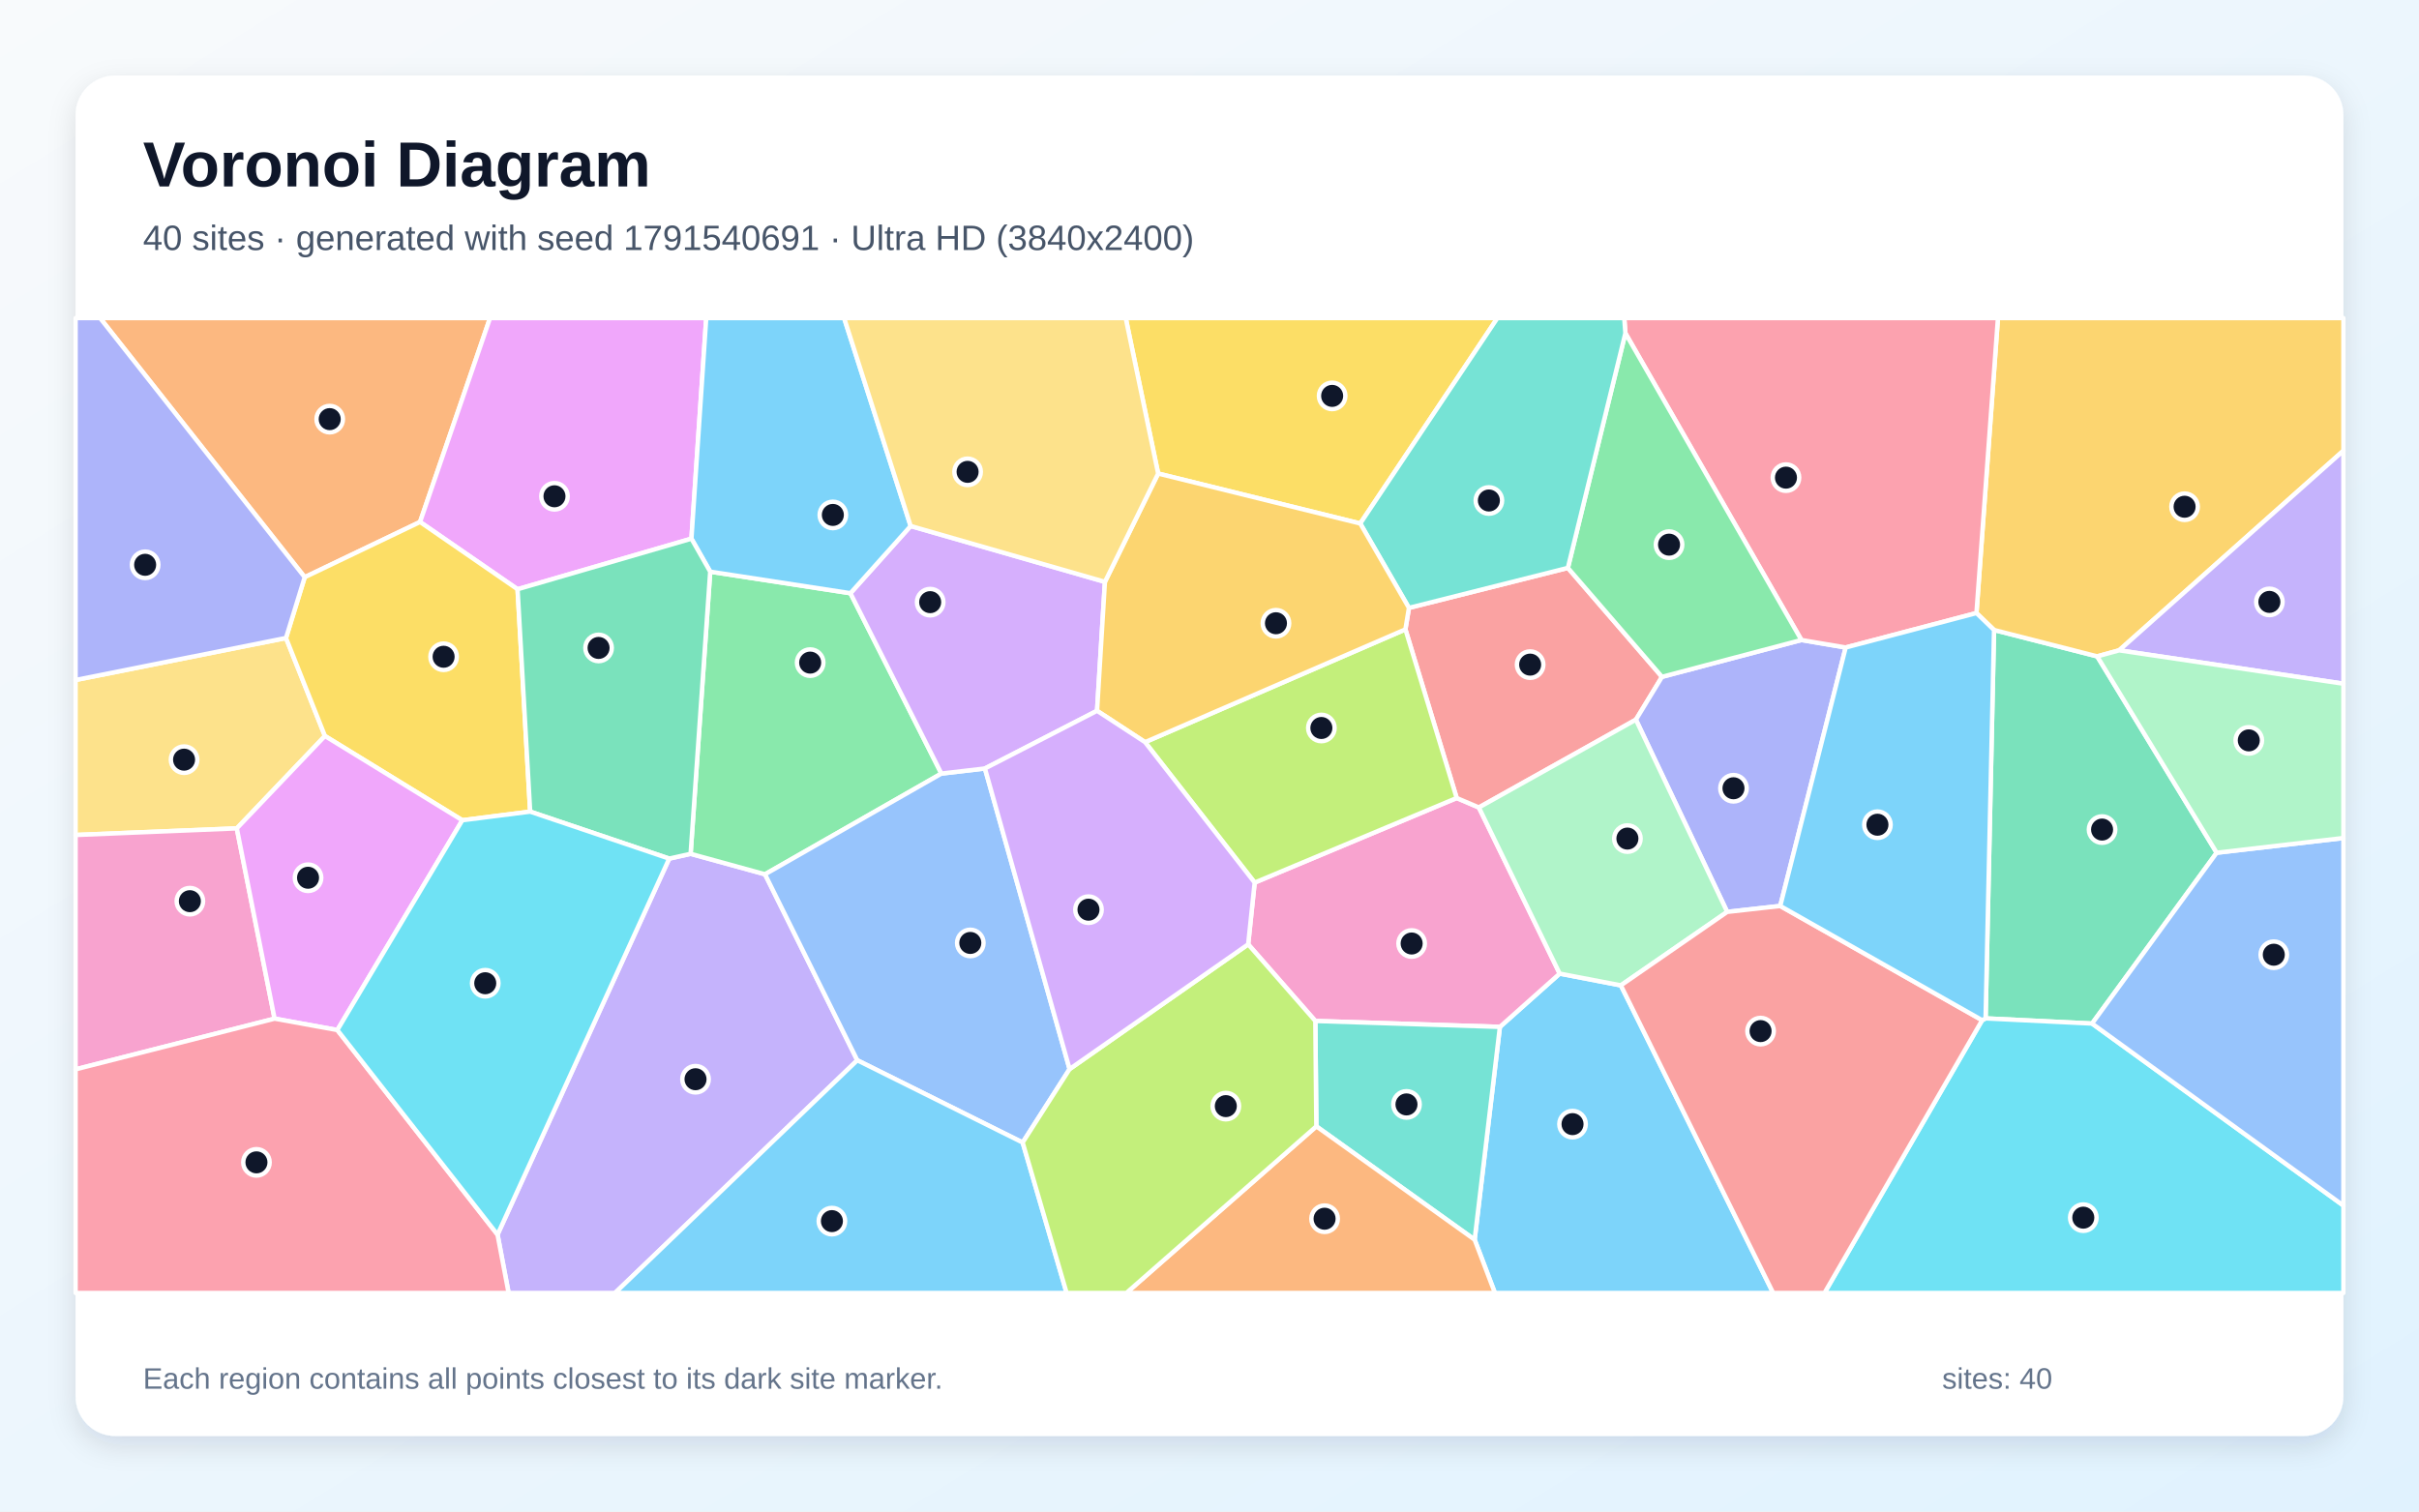
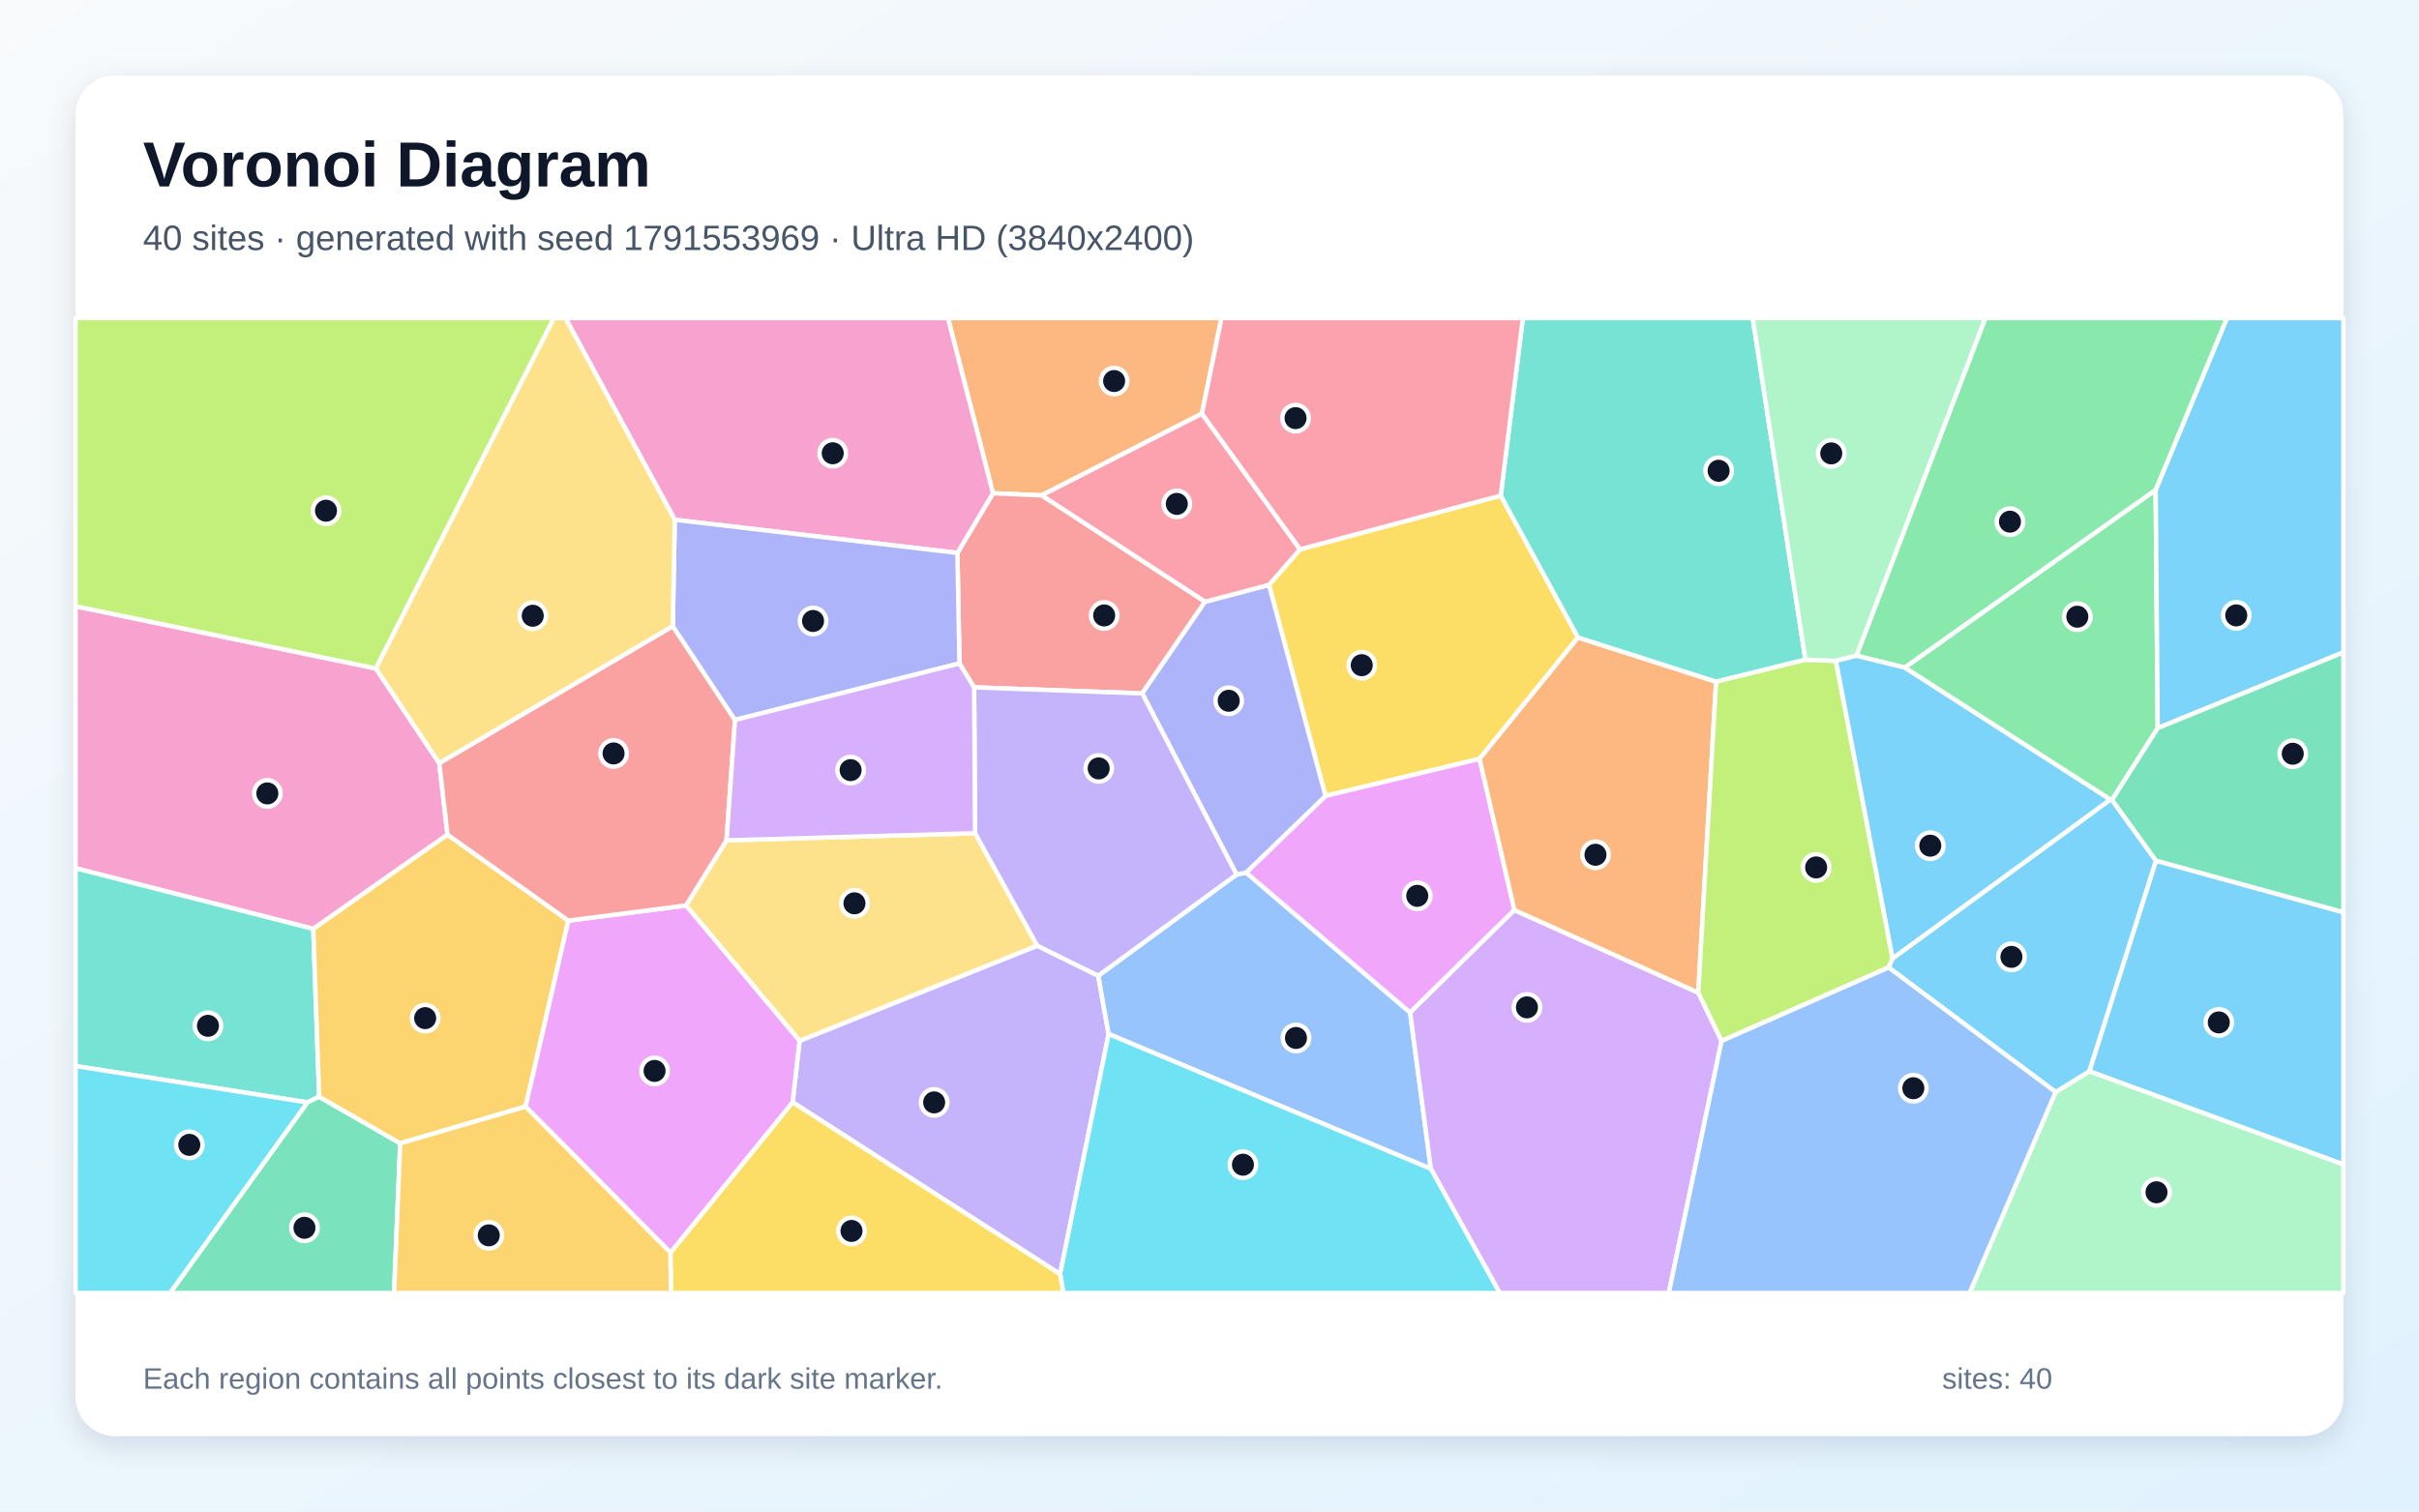
<svg xmlns="http://www.w3.org/2000/svg" width="3840" height="2400" viewBox="0 0 3840 2400" role="img" aria-labelledby="title description">
  <defs>
    <linearGradient id="background" x1="0" y1="0" x2="1" y2="1">
      <stop stop-color="#F8FAFC" />
      <stop offset="1" stop-color="#E0F2FE" />
    </linearGradient>
    <filter id="shadow" x="-5%" y="-5%" width="110%" height="110%">
      <feDropShadow dx="0" dy="15" stdDeviation="22" flood-color="#0F172A" flood-opacity=".12" />
    </filter>
  </defs>
  <rect width="3840" height="2400" fill="url(#background)" />
  <rect x="120" y="120" width="3600" height="2160" rx="63" fill="#FFFFFF" filter="url(#shadow)" />
  <g font-family="Arial, sans-serif">
    <text x="227" y="296" font-size="101" font-weight="700" fill="#0F172A">Voronoi Diagram</text>
-     <text x="227" y="397" font-size="56" fill="#475569">40 sites · generated with seed 1791540691 · Ultra HD (3840x2400)</text>
+     <text x="227" y="397" font-size="56" fill="#475569">40 sites · generated with seed 1791553969 · Ultra HD (3840x2400)</text>
  </g>
  <g stroke="#FFFFFF" stroke-width="7" stroke-linejoin="round">
-     <polygon points="2340.9,1968.4 2381.0,1630.5 2475.9,1545.9 2573.0,1564.6 2814.8,2053.0 2373.1,2053.0" fill="#38BDF8" fill-opacity="0.65" />
-     <polygon points="789.8,1960.3 1062.3,1363.3 1096.3,1355.7 1214.4,1388.2 1360.9,1683.5 976.3,2053.0 807.4,2053.0" fill="#A78BFA" fill-opacity="0.65" />
-     <polygon points="2088.0,1621.1 1981.4,1499.4 1991.7,1401.4 2312.4,1267.1 2347.6,1282.1 2475.9,1545.9 2381.0,1630.5" fill="#F472B6" fill-opacity="0.65" />
-     <polygon points="666.8,828.8 483.7,916.5 158.9,505.0 777.9,505.0" fill="#FB923C" fill-opacity="0.65" />
-     <polygon points="2159.3,831.2 1838.5,751.9 1787.0,505.0 2377.0,505.0" fill="#FACC15" fill-opacity="0.65" />
-     <polygon points="1127.4,907.7 1350.0,941.9 1494.4,1228.3 1214.4,1388.2 1096.3,1355.7" fill="#4ADE80" fill-opacity="0.65" />
-     <polygon points="2089.6,1788.4 2088.0,1621.1 2381.0,1630.5 2340.9,1968.4" fill="#2DD4BF" fill-opacity="0.65" />
-     <polygon points="1697.9,1697.5 1623.4,1814.1 1360.9,1683.5 1214.4,1388.2 1494.4,1228.3 1563.5,1220.2" fill="#60A5FA" fill-opacity="0.65" />
-     <polygon points="1097.6,855.3 821.6,935.6 666.8,828.8 777.9,505.0 1121.1,505.0" fill="#E879F9" fill-opacity="0.65" />
-     <polygon points="3518.8,1354.0 3321.0,1625.2 3152.0,1617.0 3165.4,1000.3 3329.2,1042.2" fill="#34D399" fill-opacity="0.65" />
-     <polygon points="2236.6,965.2 2488.9,901.7 2638.3,1074.7 2596.9,1142.7 2347.6,1282.1 2312.4,1267.1 2231.0,999.3" fill="#F87171" fill-opacity="0.65" />
-     <polygon points="2859.6,1016.2 2929.9,1028.1 2826.0,1438.5 2741.8,1447.9 2596.9,1142.7 2638.3,1074.7" fill="#818CF8" fill-opacity="0.65" />
-     <polygon points="3364.0,1032.6 3329.2,1042.2 3165.4,1000.3 3137.5,973.4 3171.6,505.0 3720.0,505.0 3720.0,715.6" fill="#FBBF24" fill-opacity="0.65" />
-     <polygon points="1817.7,1178.4 2231.0,999.3 2312.4,1267.1 1991.7,1401.4" fill="#A3E635" fill-opacity="0.65" />
-     <polygon points="1445.6,835.2 1754.0,923.9 1741.5,1128.6 1563.5,1220.2 1494.4,1228.3 1350.0,941.9" fill="#C084FC" fill-opacity="0.65" />
-     <polygon points="3137.5,973.4 2929.9,1028.1 2859.6,1016.2 2580.2,529.0 2578.4,505.0 3171.6,505.0" fill="#FB7185" fill-opacity="0.65" />
-     <polygon points="3146.5,1619.9 3152.0,1617.0 3321.0,1625.2 3720.0,1914.2 3720.0,2053.0 2896.2,2053.0" fill="#22D3EE" fill-opacity="0.65" />
-     <polygon points="2596.9,1142.7 2741.8,1447.9 2573.0,1564.6 2475.9,1545.9 2347.6,1282.1" fill="#86EFAC" fill-opacity="0.65" />
-     <polygon points="454.0,1013.0 515.8,1168.6 375.9,1315.3 120.0,1325.8 120.0,1079.7" fill="#FCD34D" fill-opacity="0.65" />
-     <polygon points="1445.6,835.2 1350.0,941.9 1127.4,907.7 1097.6,855.3 1121.1,505.0 1340.0,505.0" fill="#38BDF8" fill-opacity="0.65" />
-     <polygon points="1360.9,1683.5 1623.4,1814.1 1693.2,2053.0 976.3,2053.0" fill="#38BDF8" fill-opacity="0.65" />
-     <polygon points="3364.0,1032.6 3720.0,715.6 3720.0,1085.6" fill="#A78BFA" fill-opacity="0.65" />
-     <polygon points="120.0,1697.9 120.0,1325.8 375.9,1315.3 435.9,1617.4" fill="#F472B6" fill-opacity="0.65" />
-     <polygon points="2089.6,1788.4 2340.9,1968.4 2373.1,2053.0 1788.0,2053.0" fill="#FB923C" fill-opacity="0.65" />
-     <polygon points="821.6,935.6 841.6,1288.7 733.9,1302.4 515.8,1168.6 454.0,1013.0 483.7,916.5 666.8,828.8" fill="#FACC15" fill-opacity="0.65" />
-     <polygon points="2580.2,529.0 2859.6,1016.2 2638.3,1074.7 2488.9,901.7" fill="#4ADE80" fill-opacity="0.65" />
-     <polygon points="2580.2,529.0 2488.9,901.7 2236.6,965.2 2159.3,831.2 2377.0,505.0 2578.4,505.0" fill="#2DD4BF" fill-opacity="0.65" />
-     <polygon points="3321.0,1625.2 3518.8,1354.0 3720.0,1330.6 3720.0,1914.2" fill="#60A5FA" fill-opacity="0.65" />
-     <polygon points="535.5,1635.5 435.9,1617.4 375.9,1315.3 515.8,1168.6 733.9,1302.4" fill="#E879F9" fill-opacity="0.65" />
-     <polygon points="841.6,1288.7 821.6,935.6 1097.6,855.3 1127.4,907.7 1096.3,1355.7 1062.3,1363.3" fill="#34D399" fill-opacity="0.65" />
-     <polygon points="2573.0,1564.6 2741.8,1447.9 2826.0,1438.5 3146.5,1619.9 2896.2,2053.0 2814.8,2053.0" fill="#F87171" fill-opacity="0.65" />
-     <polygon points="483.7,916.5 454.0,1013.0 120.0,1079.7 120.0,505.0 158.9,505.0" fill="#818CF8" fill-opacity="0.65" />
-     <polygon points="1817.7,1178.4 1741.5,1128.6 1754.0,923.9 1838.5,751.9 2159.3,831.2 2236.6,965.2 2231.0,999.3" fill="#FBBF24" fill-opacity="0.65" />
-     <polygon points="1623.4,1814.1 1697.9,1697.5 1981.4,1499.4 2088.0,1621.1 2089.6,1788.4 1788.0,2053.0 1693.2,2053.0" fill="#A3E635" fill-opacity="0.65" />
-     <polygon points="1697.9,1697.5 1563.5,1220.2 1741.5,1128.6 1817.7,1178.4 1991.7,1401.4 1981.4,1499.4" fill="#C084FC" fill-opacity="0.65" />
-     <polygon points="120.0,1697.9 435.9,1617.4 535.5,1635.5 789.8,1960.3 807.4,2053.0 120.0,2053.0" fill="#FB7185" fill-opacity="0.65" />
-     <polygon points="535.5,1635.5 733.9,1302.4 841.6,1288.7 1062.3,1363.3 789.8,1960.3" fill="#22D3EE" fill-opacity="0.65" />
-     <polygon points="3518.8,1354.0 3329.2,1042.2 3364.0,1032.6 3720.0,1085.6 3720.0,1330.6" fill="#86EFAC" fill-opacity="0.65" />
-     <polygon points="1838.5,751.9 1754.0,923.9 1445.6,835.2 1340.0,505.0 1787.0,505.0" fill="#FCD34D" fill-opacity="0.65" />
-     <polygon points="3137.5,973.4 3165.4,1000.3 3152.0,1617.0 3146.5,1619.9 2826.0,1438.5 2929.9,1028.1" fill="#38BDF8" fill-opacity="0.65" />
+     <polygon points="3316.6,1701.0 3422.4,1366.5 3720.0,1448.4 3720.0,1849.0" fill="#38BDF8" fill-opacity="0.65" />
+     <polygon points="1258.2,1750.2 1269.2,1652.6 1646.5,1501.5 1743.4,1549.3 1759.9,1641.9 1682.9,2023.1" fill="#A78BFA" fill-opacity="0.65" />
+     <polygon points="596.7,1061.4 697.3,1211.7 710.4,1325.3 497.3,1474.9 120.0,1378.6 120.0,962.6" fill="#F472B6" fill-opacity="0.65" />
+     <polygon points="1908.0,656.8 1653.7,786.5 1576.3,783.2 1504.8,505.0 1939.0,505.0" fill="#FB923C" fill-opacity="0.65" />
+     <polygon points="2382.3,786.9 2505.0,1012.2 2348.7,1204.9 2104.1,1263.8 2014.4,928.7 2063.7,872.2" fill="#FACC15" fill-opacity="0.65" />
+     <polygon points="3023.5,1060.0 3422.0,777.8 3425.2,1156.1 3352.7,1270.1 3349.9,1269.6" fill="#4ADE80" fill-opacity="0.65" />
+     <polygon points="506.7,1741.4 487.9,1750.4 120.0,1692.7 120.0,1378.6 497.3,1474.9" fill="#2DD4BF" fill-opacity="0.65" />
+     <polygon points="1759.9,1641.9 1743.4,1549.3 1962.9,1388.6 1978.1,1385.5 2238.5,1607.7 2271.4,1855.9" fill="#60A5FA" fill-opacity="0.65" />
+     <polygon points="2404.0,1445.0 2238.5,1607.7 1978.1,1385.5 2104.1,1263.8 2348.7,1204.9" fill="#E879F9" fill-opacity="0.65" />
+     <polygon points="487.9,1750.4 506.7,1741.4 635.3,1815.4 625.6,2053.0 269.9,2053.0" fill="#34D399" fill-opacity="0.65" />
+     <polygon points="1913.0,955.4 1813.2,1101.0 1546.3,1091.4 1523.1,1053.4 1519.8,877.9 1576.3,783.2 1653.7,786.5" fill="#F87171" fill-opacity="0.65" />
+     <polygon points="1813.2,1101.0 1913.0,955.4 2014.4,928.7 2104.1,1263.8 1978.1,1385.5 1962.9,1388.6" fill="#818CF8" fill-opacity="0.65" />
+     <polygon points="902.2,1461.8 834.3,1757.1 635.3,1815.4 506.7,1741.4 497.3,1474.9 710.4,1325.3" fill="#FBBF24" fill-opacity="0.65" />
+     <polygon points="596.7,1061.4 120.0,962.6 120.0,505.0 879.4,505.0" fill="#A3E635" fill-opacity="0.65" />
+     <polygon points="2271.4,1855.9 2238.5,1607.7 2404.0,1445.0 2695.9,1576.1 2732.9,1652.6 2649.1,2053.0 2380.7,2053.0" fill="#C084FC" fill-opacity="0.65" />
+     <polygon points="2063.7,872.2 2014.4,928.7 1913.0,955.4 1653.7,786.5 1908.0,656.8" fill="#FB7185" fill-opacity="0.65" />
+     <polygon points="1682.9,2023.1 1759.9,1641.9 2271.4,1855.9 2380.7,2053.0 1688.0,2053.0" fill="#22D3EE" fill-opacity="0.65" />
+     <polygon points="3263.1,1734.0 3316.6,1701.0 3720.0,1849.0 3720.0,2053.0 3126.5,2053.0" fill="#86EFAC" fill-opacity="0.65" />
+     <polygon points="1089.0,1437.7 1153.3,1334.3 1547.9,1323.0 1646.5,1501.5 1269.2,1652.6" fill="#FCD34D" fill-opacity="0.65" />
+     <polygon points="3263.1,1734.0 2997.8,1536.0 3004.4,1521.7 3349.9,1269.6 3352.7,1270.1 3422.4,1366.5 3316.6,1701.0" fill="#38BDF8" fill-opacity="0.65" />
+     <polygon points="3425.2,1156.1 3422.0,777.8 3535.1,505.0 3720.0,505.0 3720.0,1035.8" fill="#38BDF8" fill-opacity="0.65" />
+     <polygon points="1547.9,1323.0 1546.3,1091.4 1813.2,1101.0 1962.9,1388.6 1743.4,1549.3 1646.5,1501.5" fill="#A78BFA" fill-opacity="0.65" />
+     <polygon points="1576.3,783.2 1519.8,877.9 1071.1,825.3 897.6,505.0 1504.8,505.0" fill="#F472B6" fill-opacity="0.65" />
+     <polygon points="2695.9,1576.1 2404.0,1445.0 2348.7,1204.9 2505.0,1012.2 2724.2,1082.4" fill="#FB923C" fill-opacity="0.65" />
+     <polygon points="1064.2,1988.9 1258.2,1750.2 1682.9,2023.1 1688.0,2053.0 1065.0,2053.0" fill="#FACC15" fill-opacity="0.65" />
+     <polygon points="3422.0,777.8 3023.5,1060.0 2946.9,1041.1 3151.6,505.0 3535.1,505.0" fill="#4ADE80" fill-opacity="0.65" />
+     <polygon points="2866.0,1047.5 2724.2,1082.4 2505.0,1012.2 2382.3,786.9 2417.4,505.0 2782.3,505.0" fill="#2DD4BF" fill-opacity="0.65" />
+     <polygon points="2732.9,1652.6 2997.8,1536.0 3263.1,1734.0 3126.5,2053.0 2649.1,2053.0" fill="#60A5FA" fill-opacity="0.65" />
+     <polygon points="834.3,1757.1 902.2,1461.8 1089.0,1437.7 1269.2,1652.6 1258.2,1750.2 1064.2,1988.9" fill="#E879F9" fill-opacity="0.65" />
+     <polygon points="3422.4,1366.5 3352.7,1270.1 3425.2,1156.1 3720.0,1035.8 3720.0,1448.4" fill="#34D399" fill-opacity="0.65" />
+     <polygon points="1068.0,994.2 1166.8,1143.1 1153.3,1334.3 1089.0,1437.7 902.2,1461.8 710.4,1325.3 697.3,1211.7" fill="#F87171" fill-opacity="0.65" />
+     <polygon points="1166.8,1143.1 1068.0,994.2 1071.1,825.3 1519.8,877.9 1523.1,1053.4" fill="#818CF8" fill-opacity="0.65" />
+     <polygon points="635.3,1815.4 834.3,1757.1 1064.2,1988.9 1065.0,2053.0 625.6,2053.0" fill="#FBBF24" fill-opacity="0.65" />
+     <polygon points="3004.4,1521.7 2997.8,1536.0 2732.9,1652.6 2695.9,1576.1 2724.2,1082.4 2866.0,1047.5 2914.4,1049.3" fill="#A3E635" fill-opacity="0.65" />
+     <polygon points="1166.8,1143.1 1523.1,1053.4 1546.3,1091.4 1547.9,1323.0 1153.3,1334.3" fill="#C084FC" fill-opacity="0.65" />
+     <polygon points="2382.3,786.9 2063.7,872.2 1908.0,656.8 1939.0,505.0 2417.4,505.0" fill="#FB7185" fill-opacity="0.65" />
+     <polygon points="120.0,1692.7 487.9,1750.4 269.9,2053.0 120.0,2053.0" fill="#22D3EE" fill-opacity="0.65" />
+     <polygon points="2946.9,1041.1 2914.4,1049.3 2866.0,1047.5 2782.3,505.0 3151.6,505.0" fill="#86EFAC" fill-opacity="0.65" />
+     <polygon points="1071.1,825.3 1068.0,994.2 697.3,1211.7 596.7,1061.4 879.4,505.0 897.6,505.0" fill="#FCD34D" fill-opacity="0.65" />
+     <polygon points="3004.4,1521.7 2914.4,1049.3 2946.9,1041.1 3023.5,1060.0 3349.9,1269.6" fill="#38BDF8" fill-opacity="0.65" />
  </g>
  <g>
-     <circle cx="2496.3" cy="1784.9" r="21" fill="#0F172A" stroke="#FFFFFF" stroke-width="7" />
-     <circle cx="1104.1" cy="1713.6" r="21" fill="#0F172A" stroke="#FFFFFF" stroke-width="7" />
-     <circle cx="2240.9" cy="1498.1" r="21" fill="#0F172A" stroke="#FFFFFF" stroke-width="7" />
-     <circle cx="523.4" cy="665.5" r="21" fill="#0F172A" stroke="#FFFFFF" stroke-width="7" />
-     <circle cx="2114.7" cy="628.6" r="21" fill="#0F172A" stroke="#FFFFFF" stroke-width="7" />
-     <circle cx="1286.1" cy="1052.1" r="21" fill="#0F172A" stroke="#FFFFFF" stroke-width="7" />
-     <circle cx="2232.7" cy="1753.6" r="21" fill="#0F172A" stroke="#FFFFFF" stroke-width="7" />
-     <circle cx="1540.3" cy="1497.2" r="21" fill="#0F172A" stroke="#FFFFFF" stroke-width="7" />
-     <circle cx="880.2" cy="788.0" r="21" fill="#0F172A" stroke="#FFFFFF" stroke-width="7" />
-     <circle cx="3336.9" cy="1317.2" r="21" fill="#0F172A" stroke="#FFFFFF" stroke-width="7" />
-     <circle cx="2429.0" cy="1055.3" r="21" fill="#0F172A" stroke="#FFFFFF" stroke-width="7" />
-     <circle cx="2751.8" cy="1251.6" r="21" fill="#0F172A" stroke="#FFFFFF" stroke-width="7" />
-     <circle cx="3467.9" cy="804.6" r="21" fill="#0F172A" stroke="#FFFFFF" stroke-width="7" />
-     <circle cx="2097.6" cy="1155.9" r="21" fill="#0F172A" stroke="#FFFFFF" stroke-width="7" />
-     <circle cx="1476.6" cy="956.1" r="21" fill="#0F172A" stroke="#FFFFFF" stroke-width="7" />
-     <circle cx="2835.1" cy="758.4" r="21" fill="#0F172A" stroke="#FFFFFF" stroke-width="7" />
-     <circle cx="3307.1" cy="1933.4" r="21" fill="#0F172A" stroke="#FFFFFF" stroke-width="7" />
-     <circle cx="2583.4" cy="1331.5" r="21" fill="#0F172A" stroke="#FFFFFF" stroke-width="7" />
-     <circle cx="292.2" cy="1206.2" r="21" fill="#0F172A" stroke="#FFFFFF" stroke-width="7" />
-     <circle cx="1322.1" cy="817.6" r="21" fill="#0F172A" stroke="#FFFFFF" stroke-width="7" />
-     <circle cx="1320.6" cy="1938.9" r="21" fill="#0F172A" stroke="#FFFFFF" stroke-width="7" />
-     <circle cx="3602.5" cy="955.7" r="21" fill="#0F172A" stroke="#FFFFFF" stroke-width="7" />
-     <circle cx="301.4" cy="1430.9" r="21" fill="#0F172A" stroke="#FFFFFF" stroke-width="7" />
-     <circle cx="2102.7" cy="1935.1" r="21" fill="#0F172A" stroke="#FFFFFF" stroke-width="7" />
-     <circle cx="704.2" cy="1042.8" r="21" fill="#0F172A" stroke="#FFFFFF" stroke-width="7" />
-     <circle cx="2649.5" cy="864.8" r="21" fill="#0F172A" stroke="#FFFFFF" stroke-width="7" />
-     <circle cx="2363.5" cy="794.7" r="21" fill="#0F172A" stroke="#FFFFFF" stroke-width="7" />
-     <circle cx="3609.5" cy="1515.9" r="21" fill="#0F172A" stroke="#FFFFFF" stroke-width="7" />
-     <circle cx="489.0" cy="1393.7" r="21" fill="#0F172A" stroke="#FFFFFF" stroke-width="7" />
-     <circle cx="950.2" cy="1028.8" r="21" fill="#0F172A" stroke="#FFFFFF" stroke-width="7" />
-     <circle cx="2794.8" cy="1637.2" r="21" fill="#0F172A" stroke="#FFFFFF" stroke-width="7" />
-     <circle cx="230.4" cy="896.8" r="21" fill="#0F172A" stroke="#FFFFFF" stroke-width="7" />
-     <circle cx="2025.5" cy="989.6" r="21" fill="#0F172A" stroke="#FFFFFF" stroke-width="7" />
-     <circle cx="1945.9" cy="1756.3" r="21" fill="#0F172A" stroke="#FFFFFF" stroke-width="7" />
-     <circle cx="1727.9" cy="1444.4" r="21" fill="#0F172A" stroke="#FFFFFF" stroke-width="7" />
-     <circle cx="407.1" cy="1845.6" r="21" fill="#0F172A" stroke="#FFFFFF" stroke-width="7" />
-     <circle cx="770.3" cy="1561.2" r="21" fill="#0F172A" stroke="#FFFFFF" stroke-width="7" />
-     <circle cx="3569.8" cy="1175.6" r="21" fill="#0F172A" stroke="#FFFFFF" stroke-width="7" />
-     <circle cx="1536.0" cy="749.2" r="21" fill="#0F172A" stroke="#FFFFFF" stroke-width="7" />
-     <circle cx="2980.3" cy="1309.5" r="21" fill="#0F172A" stroke="#FFFFFF" stroke-width="7" />
+     <circle cx="3522.2" cy="1623.4" r="21" fill="#0F172A" stroke="#FFFFFF" stroke-width="7" />
+     <circle cx="1482.9" cy="1750.4" r="21" fill="#0F172A" stroke="#FFFFFF" stroke-width="7" />
+     <circle cx="424.4" cy="1259.8" r="21" fill="#0F172A" stroke="#FFFFFF" stroke-width="7" />
+     <circle cx="1768.6" cy="605.0" r="21" fill="#0F172A" stroke="#FFFFFF" stroke-width="7" />
+     <circle cx="2161.7" cy="1056.2" r="21" fill="#0F172A" stroke="#FFFFFF" stroke-width="7" />
+     <circle cx="3297.6" cy="979.2" r="21" fill="#0F172A" stroke="#FFFFFF" stroke-width="7" />
+     <circle cx="330.1" cy="1628.8" r="21" fill="#0F172A" stroke="#FFFFFF" stroke-width="7" />
+     <circle cx="2057.3" cy="1648.1" r="21" fill="#0F172A" stroke="#FFFFFF" stroke-width="7" />
+     <circle cx="2249.8" cy="1422.4" r="21" fill="#0F172A" stroke="#FFFFFF" stroke-width="7" />
+     <circle cx="483.3" cy="1949.5" r="21" fill="#0F172A" stroke="#FFFFFF" stroke-width="7" />
+     <circle cx="1752.8" cy="977.2" r="21" fill="#0F172A" stroke="#FFFFFF" stroke-width="7" />
+     <circle cx="1950.5" cy="1112.7" r="21" fill="#0F172A" stroke="#FFFFFF" stroke-width="7" />
+     <circle cx="674.9" cy="1616.6" r="21" fill="#0F172A" stroke="#FFFFFF" stroke-width="7" />
+     <circle cx="517.5" cy="810.9" r="21" fill="#0F172A" stroke="#FFFFFF" stroke-width="7" />
+     <circle cx="2423.9" cy="1599.5" r="21" fill="#0F172A" stroke="#FFFFFF" stroke-width="7" />
+     <circle cx="1868.1" cy="800.1" r="21" fill="#0F172A" stroke="#FFFFFF" stroke-width="7" />
+     <circle cx="1973.1" cy="1849.3" r="21" fill="#0F172A" stroke="#FFFFFF" stroke-width="7" />
+     <circle cx="3423.3" cy="1893.1" r="21" fill="#0F172A" stroke="#FFFFFF" stroke-width="7" />
+     <circle cx="1356.4" cy="1434.3" r="21" fill="#0F172A" stroke="#FFFFFF" stroke-width="7" />
+     <circle cx="3193.0" cy="1519.3" r="21" fill="#0F172A" stroke="#FFFFFF" stroke-width="7" />
+     <circle cx="3549.9" cy="977.1" r="21" fill="#0F172A" stroke="#FFFFFF" stroke-width="7" />
+     <circle cx="1744.1" cy="1220.1" r="21" fill="#0F172A" stroke="#FFFFFF" stroke-width="7" />
+     <circle cx="1321.9" cy="719.7" r="21" fill="#0F172A" stroke="#FFFFFF" stroke-width="7" />
+     <circle cx="2532.7" cy="1357.2" r="21" fill="#0F172A" stroke="#FFFFFF" stroke-width="7" />
+     <circle cx="1351.7" cy="1954.5" r="21" fill="#0F172A" stroke="#FFFFFF" stroke-width="7" />
+     <circle cx="3190.7" cy="828.3" r="21" fill="#0F172A" stroke="#FFFFFF" stroke-width="7" />
+     <circle cx="2728.2" cy="747.5" r="21" fill="#0F172A" stroke="#FFFFFF" stroke-width="7" />
+     <circle cx="3037.3" cy="1727.9" r="21" fill="#0F172A" stroke="#FFFFFF" stroke-width="7" />
+     <circle cx="1039.1" cy="1700.4" r="21" fill="#0F172A" stroke="#FFFFFF" stroke-width="7" />
+     <circle cx="3639.6" cy="1196.8" r="21" fill="#0F172A" stroke="#FFFFFF" stroke-width="7" />
+     <circle cx="974.0" cy="1196.3" r="21" fill="#0F172A" stroke="#FFFFFF" stroke-width="7" />
+     <circle cx="1290.7" cy="986.0" r="21" fill="#0F172A" stroke="#FFFFFF" stroke-width="7" />
+     <circle cx="775.9" cy="1961.5" r="21" fill="#0F172A" stroke="#FFFFFF" stroke-width="7" />
+     <circle cx="2883.0" cy="1377.3" r="21" fill="#0F172A" stroke="#FFFFFF" stroke-width="7" />
+     <circle cx="1350.3" cy="1222.8" r="21" fill="#0F172A" stroke="#FFFFFF" stroke-width="7" />
+     <circle cx="2056.6" cy="663.9" r="21" fill="#0F172A" stroke="#FFFFFF" stroke-width="7" />
+     <circle cx="300.5" cy="1817.8" r="21" fill="#0F172A" stroke="#FFFFFF" stroke-width="7" />
+     <circle cx="2907.0" cy="719.9" r="21" fill="#0F172A" stroke="#FFFFFF" stroke-width="7" />
+     <circle cx="845.7" cy="977.7" r="21" fill="#0F172A" stroke="#FFFFFF" stroke-width="7" />
+     <circle cx="3064.2" cy="1342.8" r="21" fill="#0F172A" stroke="#FFFFFF" stroke-width="7" />
  </g>
  <g font-family="Arial, sans-serif" font-size="47" fill="#64748B">
    <text x="227" y="2205">Each region contains all points closest to its dark site marker.</text>
    <text x="3083" y="2205">sites: 40</text>
  </g>
</svg>
